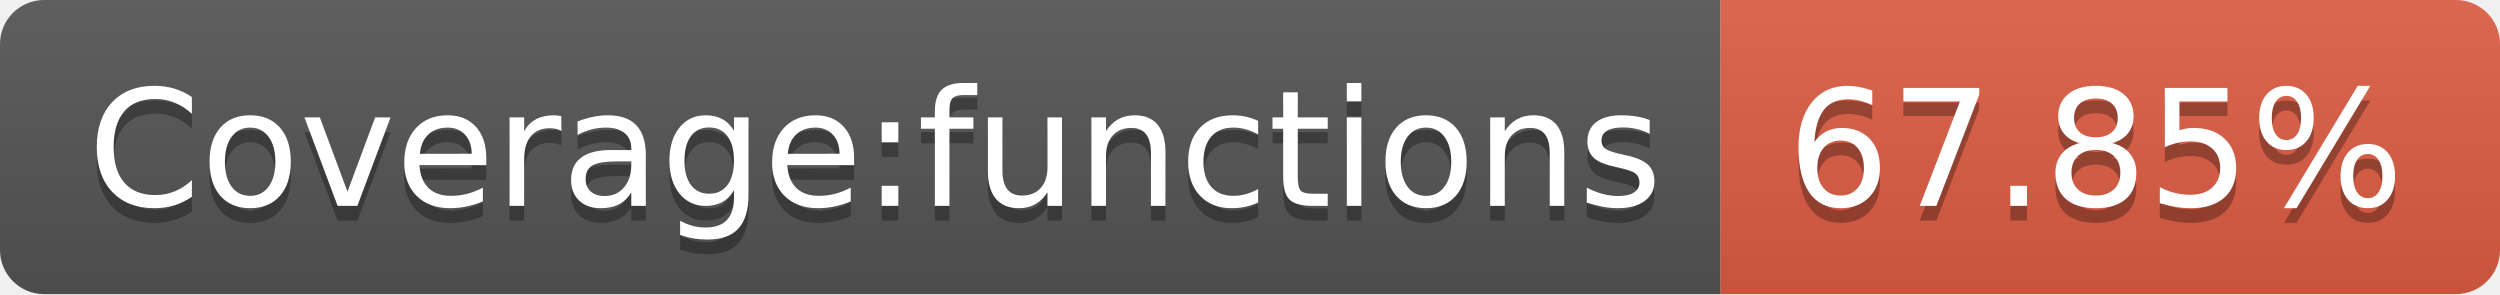
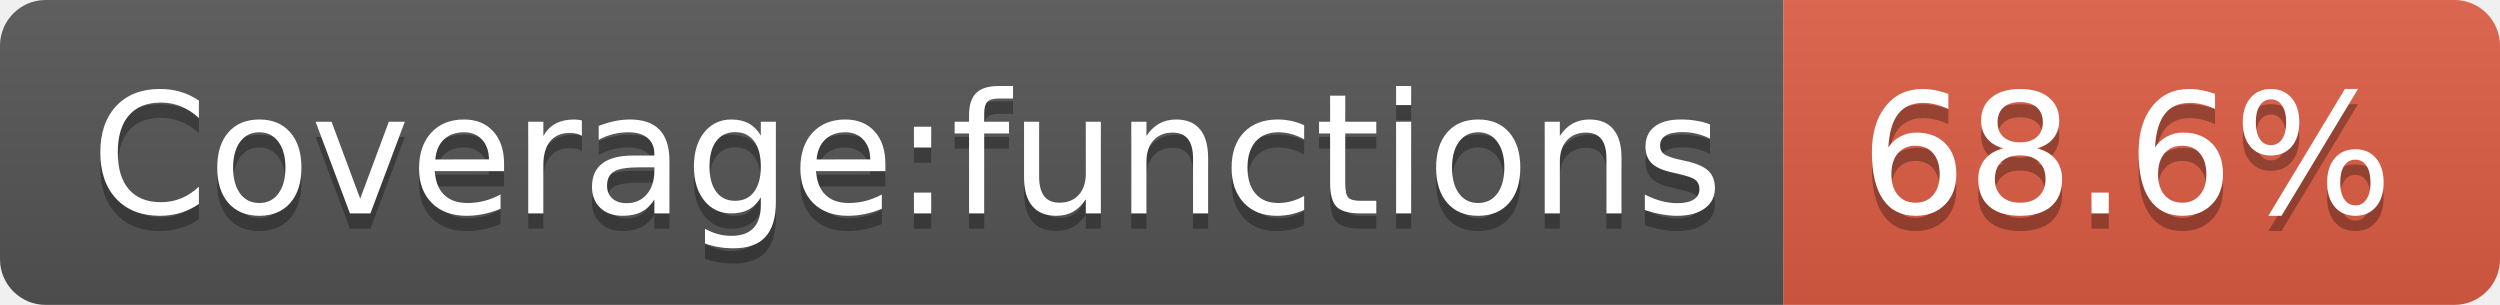
- <svg xmlns="http://www.w3.org/2000/svg" width="170" height="20" role="img" aria-label="Coverage:functions: 67.85%">
+ <svg xmlns="http://www.w3.org/2000/svg" width="164" height="20" role="img" aria-label="Coverage:functions: 68.6%">
  <linearGradient id="s" x2="0" y2="100%">
    <stop offset="0" stop-color="#bbb" stop-opacity=".1" />
    <stop offset="1" stop-opacity=".1" />
  </linearGradient>
  <clipPath id="r">
-     <rect width="170" height="20" rx="3" fill="#fff" />
+     <rect width="164" height="20" rx="3" fill="#fff" />
  </clipPath>
  <g clip-path="url(#r)">
    <rect width="117" height="20" fill="#555" />
-     <rect x="117" width="53" height="20" fill="#e05d44" />
-     <rect width="170" height="20" fill="url(#s)" />
+     <rect x="117" width="47" height="20" fill="#e05d44" />
+     <rect width="164" height="20" fill="url(#s)" />
  </g>
  <g fill="#fff" text-anchor="middle" font-family="Verdana,Geneva,DejaVu Sans,sans-serif" text-rendering="geometricPrecision" font-size="110">
    <text aria-hidden="true" x="595" y="150" fill="#010101" fill-opacity=".3" transform="scale(.1)" textLength="1070">Coverage:functions</text>
    <text x="595" y="140" transform="scale(.1)" fill="#fff" textLength="1070">Coverage:functions</text>
-     <text aria-hidden="true" x="1425" y="150" fill="#010101" fill-opacity=".3" transform="scale(.1)" textLength="430">67.85%</text>
-     <text x="1425" y="140" transform="scale(.1)" fill="#fff" textLength="430">67.85%</text>
+     <text aria-hidden="true" x="1395" y="150" fill="#010101" fill-opacity=".3" transform="scale(.1)" textLength="370">68.6%</text>
+     <text x="1395" y="140" transform="scale(.1)" fill="#fff" textLength="370">68.6%</text>
  </g>
</svg>
